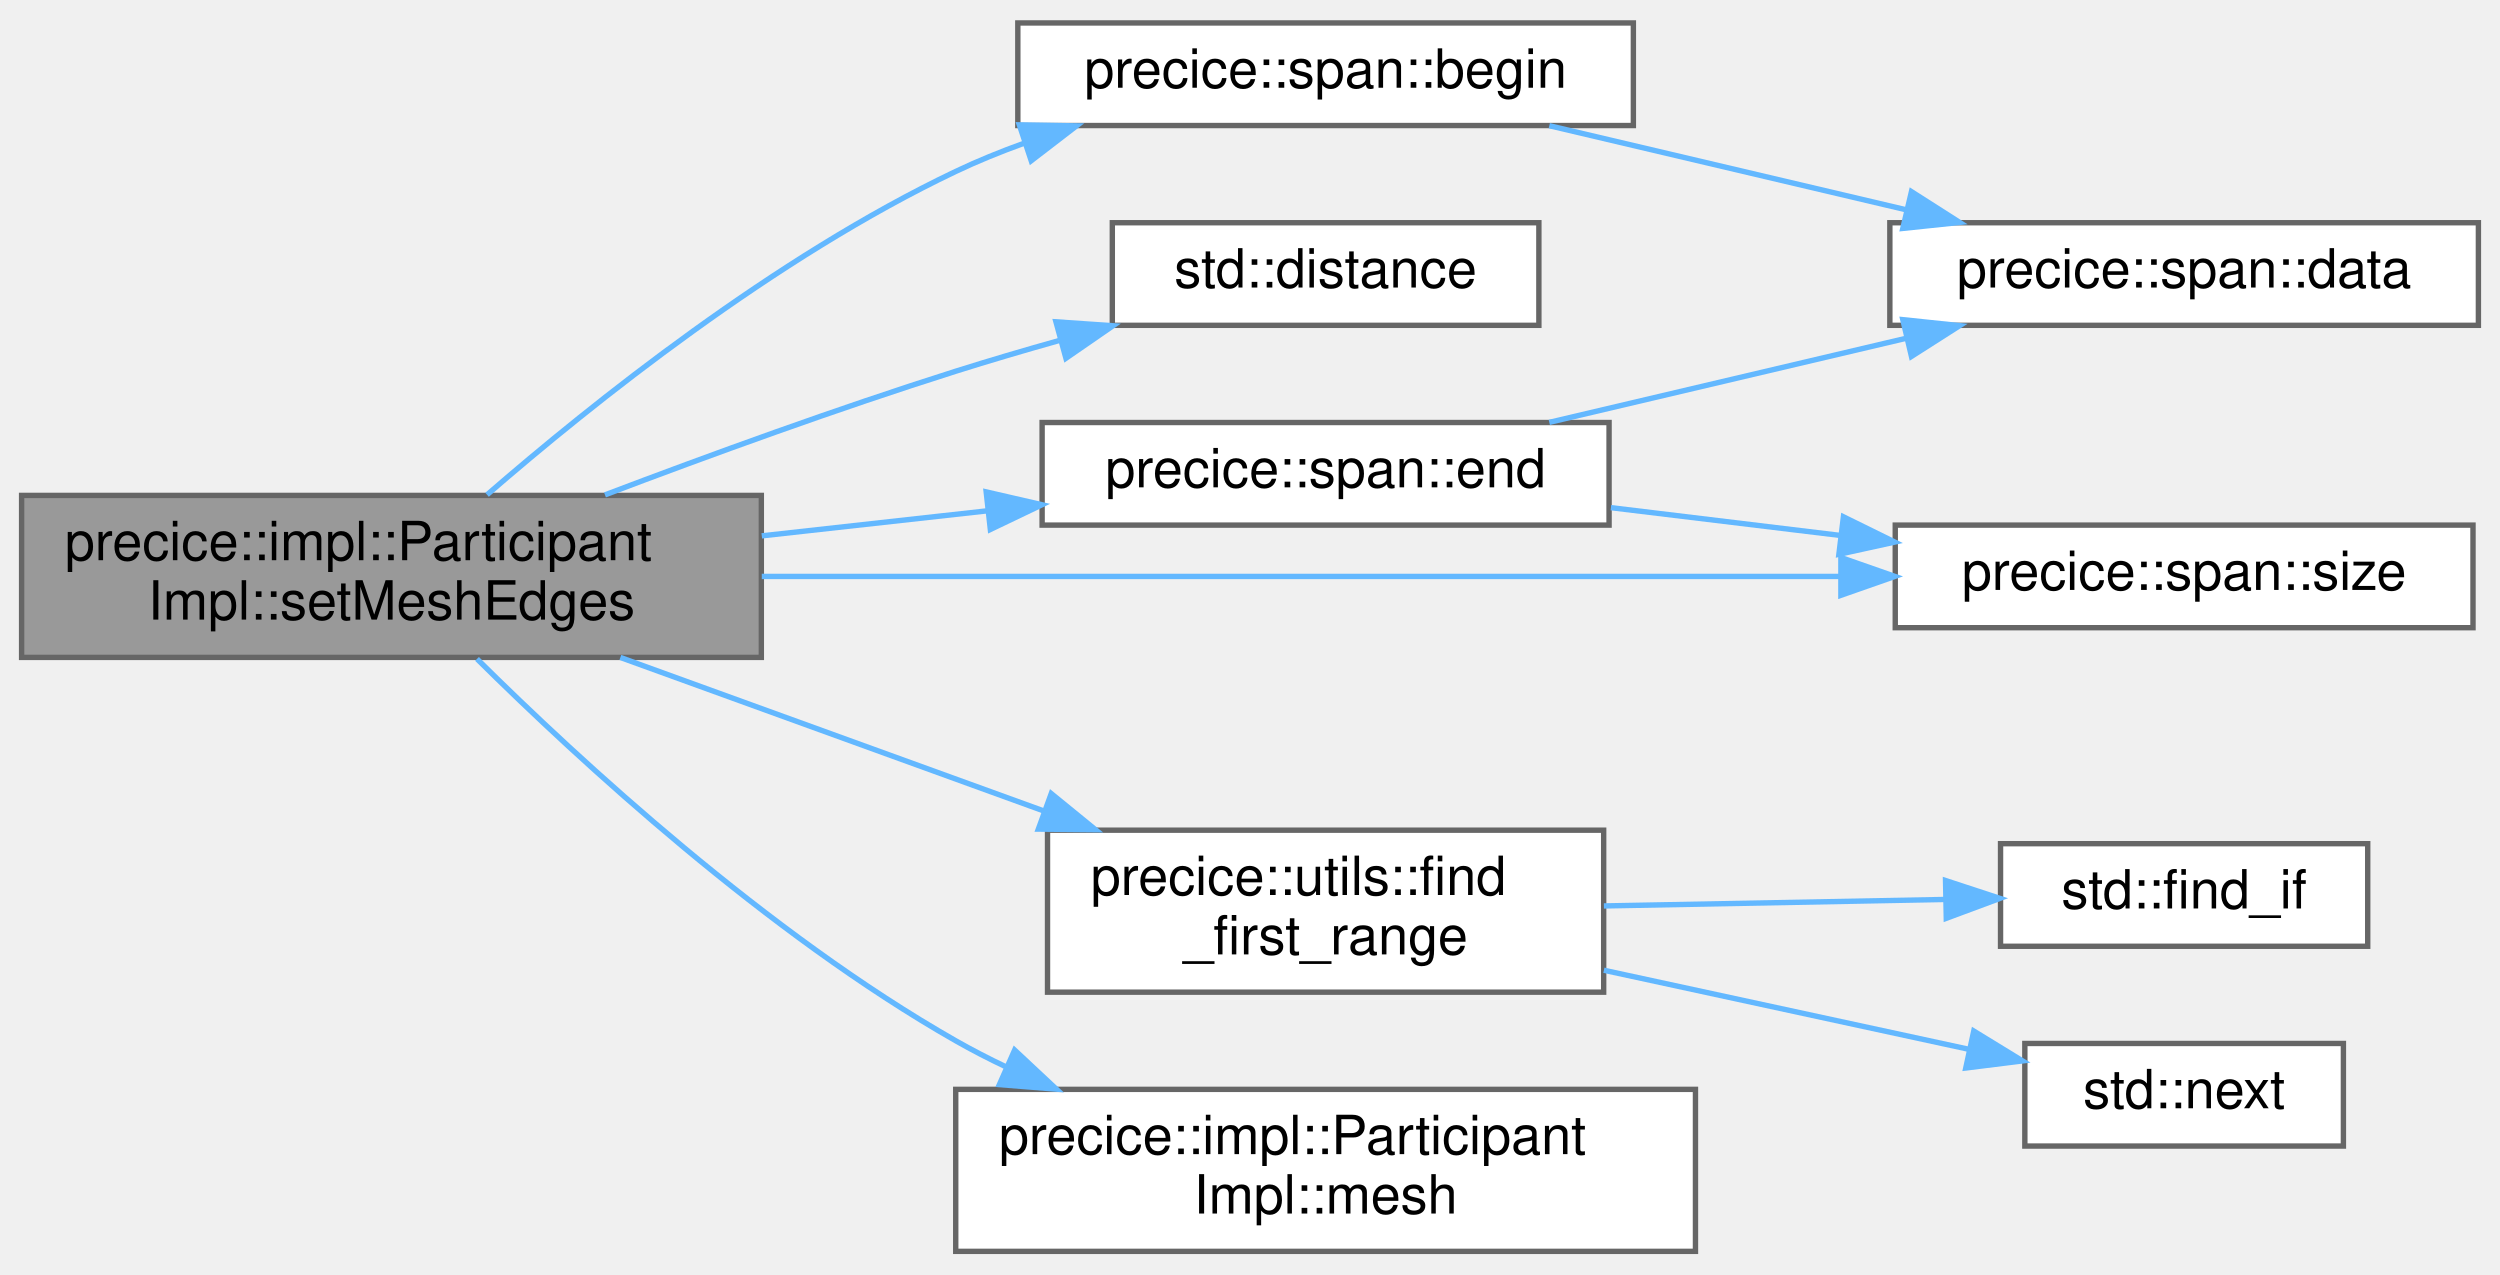
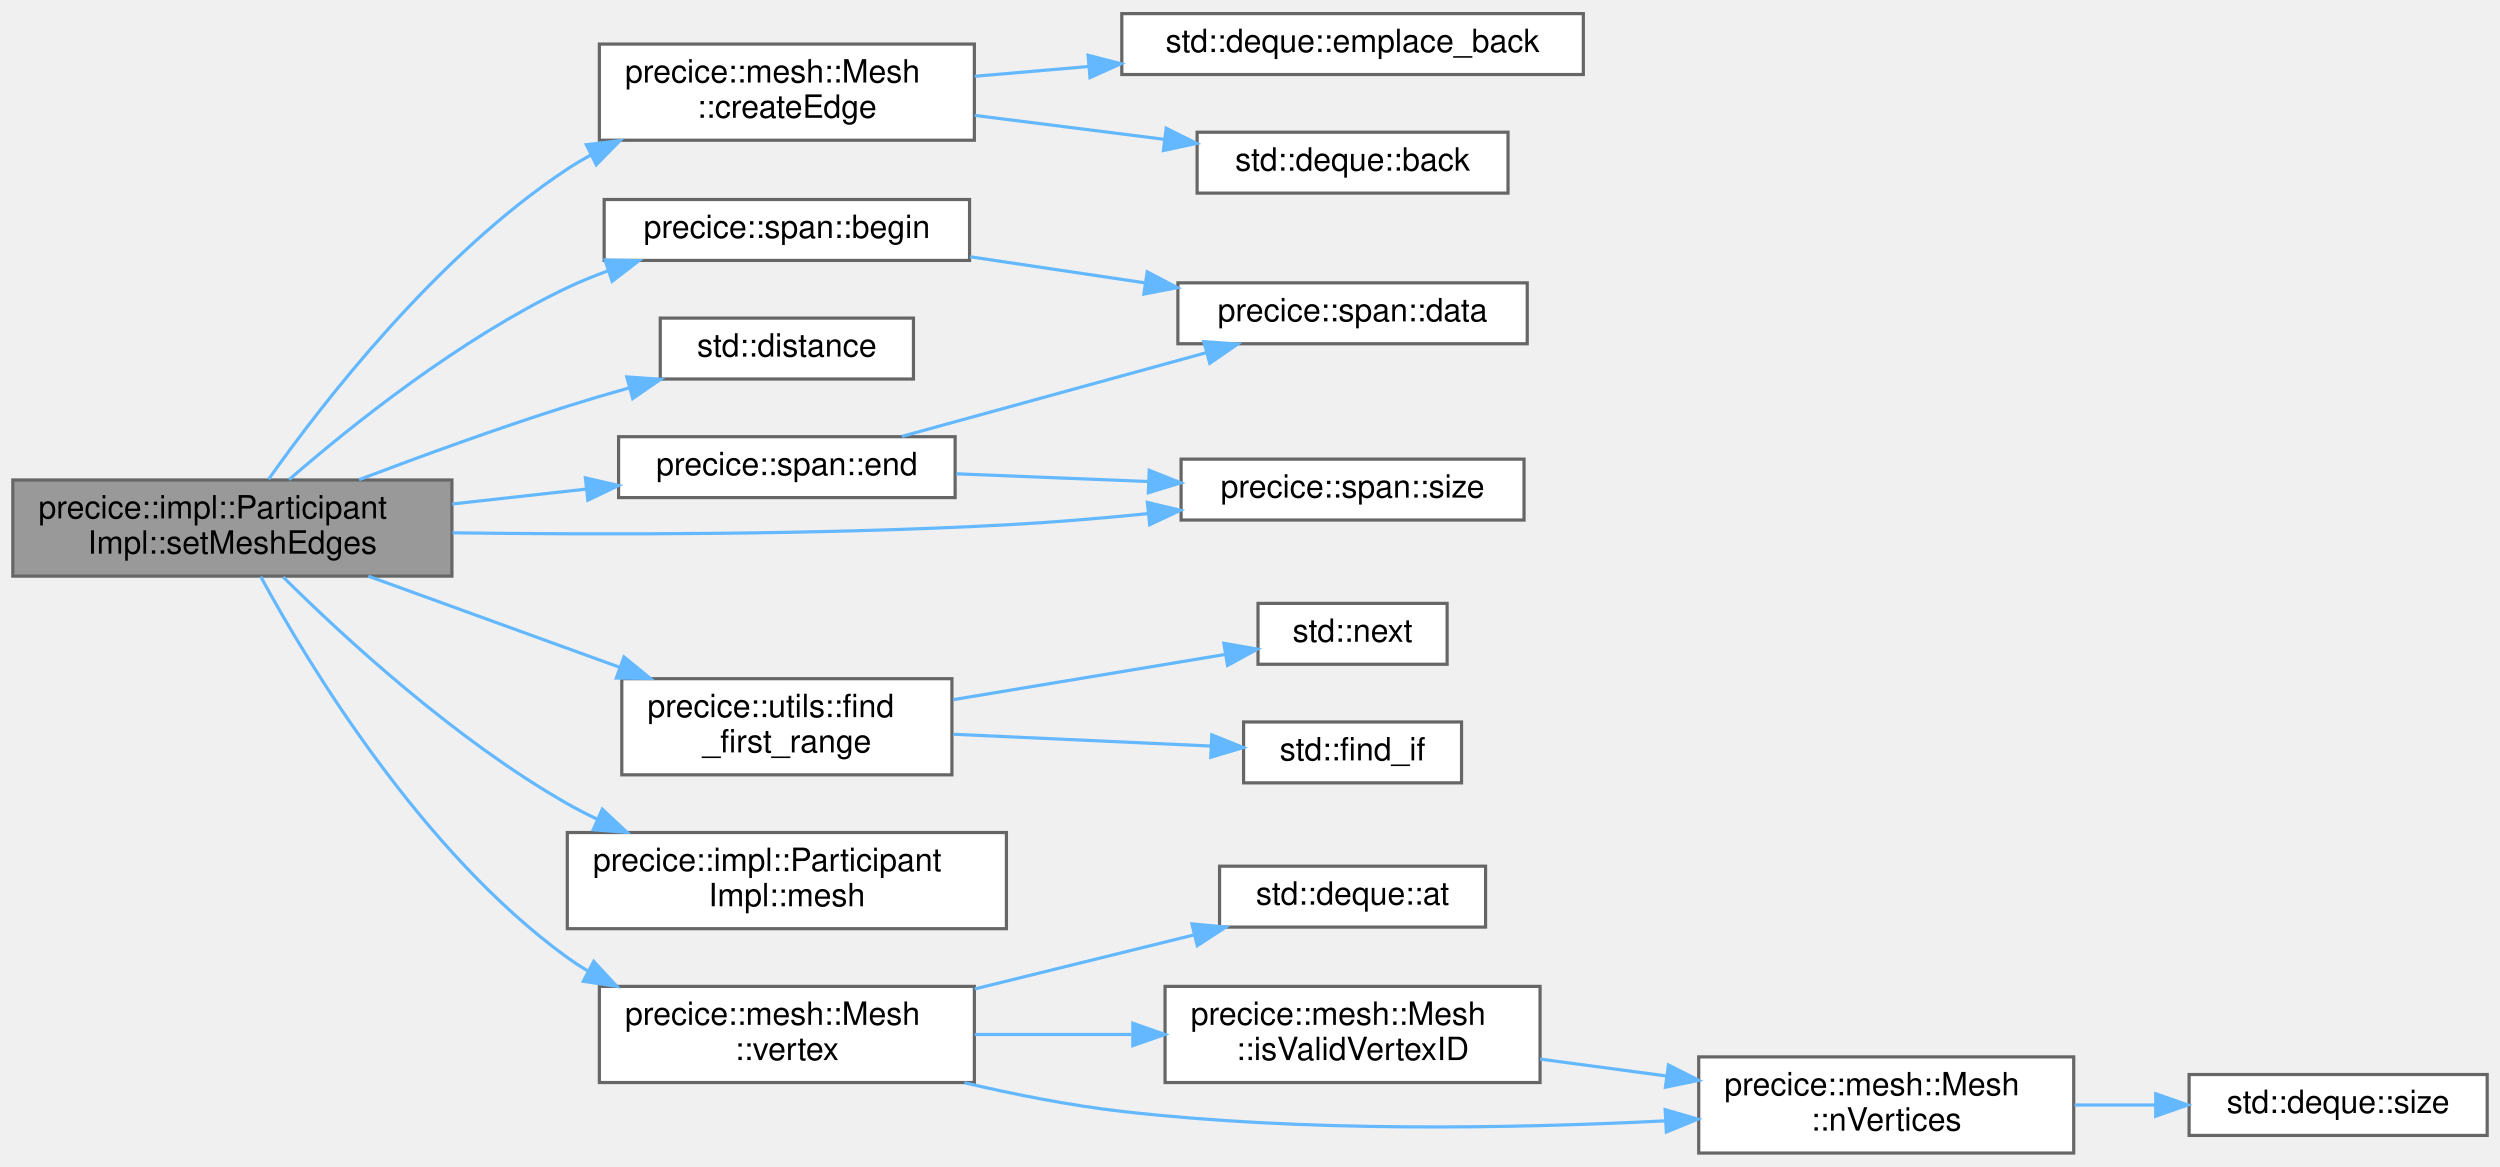
- <svg xmlns="http://www.w3.org/2000/svg" xmlns:xlink="http://www.w3.org/1999/xlink" width="463pt" height="236pt" viewBox="0.00 0.00 463.00 235.50">
-   <g id="graph0" class="graph" transform="scale(1 1) rotate(0) translate(4 231.5)">
+ <svg xmlns="http://www.w3.org/2000/svg" xmlns:xlink="http://www.w3.org/1999/xlink" width="780pt" height="364pt" viewBox="0.00 0.00 780.00 363.50">
+   <g id="graph0" class="graph" transform="scale(1 1) rotate(0) translate(4 359.5)">
    <g id="Node000001" class="node">
      <g id="a_Node000001">
        <a xlink:title="Sets multiple mesh edges from vertex IDs.">
-           <polygon fill="#999999" stroke="#666666" points="137,-140 0,-140 0,-110 137,-110 137,-140" />
-           <text text-anchor="start" x="8" y="-128" font-family="Helvetica,sans-Serif" font-size="10.00">precice::impl::Participant</text>
-           <text text-anchor="middle" x="68.5" y="-117" font-family="Helvetica,sans-Serif" font-size="10.00">Impl::setMeshEdges</text>
+           <polygon fill="#999999" stroke="#666666" points="137,-210 0,-210 0,-180 137,-180 137,-210" />
+           <text text-anchor="start" x="8" y="-198" font-family="Helvetica,sans-Serif" font-size="10.00">precice::impl::Participant</text>
+           <text text-anchor="middle" x="68.5" y="-187" font-family="Helvetica,sans-Serif" font-size="10.00">Impl::setMeshEdges</text>
        </a>
      </g>
    </g>
    <g id="Node000002" class="node">
      <g id="a_Node000002">
        <a xlink:href="classprecice_1_1span.html#ab25ca07a93bfa334622507c2c22b1034" target="_top" xlink:title=" ">
-           <polygon fill="white" stroke="#666666" points="298.5,-227.5 184.5,-227.5 184.5,-208.5 298.5,-208.5 298.5,-227.5" />
-           <text text-anchor="middle" x="241.5" y="-215.5" font-family="Helvetica,sans-Serif" font-size="10.00">precice::span::begin</text>
+           <polygon fill="white" stroke="#666666" points="298.5,-297.5 184.5,-297.5 184.5,-278.5 298.5,-278.5 298.5,-297.5" />
+           <text text-anchor="middle" x="241.5" y="-285.5" font-family="Helvetica,sans-Serif" font-size="10.00">precice::span::begin</text>
        </a>
      </g>
    </g>
    <g id="edge1_Node000001_Node000002" class="edge">
      <g id="a_edge1_Node000001_Node000002">
        <a xlink:title=" ">
-           <path fill="none" stroke="#63b8ff" d="M86.2,-140.12C105.68,-157.02 139.53,-184.09 173,-200 177.05,-201.93 181.34,-203.67 185.72,-205.25" />
-           <polygon fill="#63b8ff" stroke="#63b8ff" points="184.78,-208.63 195.38,-208.44 186.98,-201.98 184.78,-208.63" />
+           <path fill="none" stroke="#63b8ff" d="M86.2,-210.12C105.68,-227.02 139.53,-254.09 173,-270 177.05,-271.93 181.34,-273.67 185.72,-275.25" />
+           <polygon fill="#63b8ff" stroke="#63b8ff" points="184.78,-278.63 195.38,-278.44 186.98,-271.98 184.78,-278.63" />
        </a>
      </g>
    </g>
    <g id="Node000004" class="node">
      <g id="a_Node000004">
-         <a target="_parent" xlink:href="http://en.cppreference.com/w/cpp/iterator/distance.html#" xlink:title=" ">
-           <polygon fill="white" stroke="#666666" points="281,-190.5 202,-190.5 202,-171.5 281,-171.5 281,-190.5" />
-           <text text-anchor="middle" x="241.5" y="-178.5" font-family="Helvetica,sans-Serif" font-size="10.00">std::distance</text>
+         <a xlink:href="classprecice_1_1mesh_1_1Mesh.html#ae05c5234aa9adc6f47a814622039c28e" target="_top" xlink:title="Creates and initializes an Edge object.">
+           <polygon fill="white" stroke="#666666" points="300,-346 183,-346 183,-316 300,-316 300,-346" />
+           <text text-anchor="start" x="191" y="-334" font-family="Helvetica,sans-Serif" font-size="10.00">precice::mesh::Mesh</text>
+           <text text-anchor="middle" x="241.5" y="-323" font-family="Helvetica,sans-Serif" font-size="10.00">::createEdge</text>
        </a>
      </g>
    </g>
    <g id="edge3_Node000001_Node000004" class="edge">
      <g id="a_edge3_Node000001_Node000004">
        <a xlink:title=" ">
-           <path fill="none" stroke="#63b8ff" d="M108.04,-140.1C127.39,-147.44 151.28,-156.13 173,-163 179.15,-164.94 185.65,-166.86 192.1,-168.67" />
-           <polygon fill="#63b8ff" stroke="#63b8ff" points="191.56,-172.15 202.13,-171.42 193.41,-165.4 191.56,-172.15" />
-         </a>
-       </g>
-     </g>
-     <g id="Node000005" class="node">
-       <g id="a_Node000005">
-         <a xlink:href="classprecice_1_1span.html#ab86c14ec7bc7475d3ddb21d400e93121" target="_top" xlink:title=" ">
-           <polygon fill="white" stroke="#666666" points="294,-153.5 189,-153.5 189,-134.5 294,-134.5 294,-153.5" />
-           <text text-anchor="middle" x="241.5" y="-141.5" font-family="Helvetica,sans-Serif" font-size="10.00">precice::span::end</text>
-         </a>
-       </g>
-     </g>
-     <g id="edge4_Node000001_Node000005" class="edge">
-       <g id="a_edge4_Node000001_Node000005">
-         <a xlink:title=" ">
-           <path fill="none" stroke="#63b8ff" d="M137.08,-132.51C150.85,-134.04 165.26,-135.64 178.8,-137.14" />
-           <polygon fill="#63b8ff" stroke="#63b8ff" points="178.64,-140.65 188.97,-138.27 179.41,-133.69 178.64,-140.65" />
-         </a>
-       </g>
-     </g>
-     <g id="Node000006" class="node">
-       <g id="a_Node000006">
-         <a xlink:href="classprecice_1_1span.html#ae91f5ed50b6cbf0d15382b8e3c2a9a04" target="_top" xlink:title=" ">
-           <polygon fill="white" stroke="#666666" points="454,-134.5 347,-134.5 347,-115.5 454,-115.5 454,-134.5" />
-           <text text-anchor="middle" x="400.5" y="-122.5" font-family="Helvetica,sans-Serif" font-size="10.00">precice::span::size</text>
-         </a>
-       </g>
-     </g>
-     <g id="edge11_Node000001_Node000006" class="edge">
-       <g id="a_edge11_Node000001_Node000006">
-         <a xlink:title=" ">
-           <path fill="none" stroke="#63b8ff" d="M137.08,-125C195.57,-125 279.51,-125 336.59,-125" />
-           <polygon fill="#63b8ff" stroke="#63b8ff" points="336.93,-128.5 346.93,-125 336.93,-121.5 336.93,-128.5" />
+           <path fill="none" stroke="#63b8ff" d="M79.81,-210.23C96.66,-234.05 132.34,-280.17 173,-307 175.38,-308.57 177.88,-310.06 180.46,-311.46" />
+           <polygon fill="#63b8ff" stroke="#63b8ff" points="178.93,-314.6 189.45,-315.88 182.03,-308.33 178.93,-314.6" />
        </a>
      </g>
    </g>
    <g id="Node000007" class="node">
      <g id="a_Node000007">
-         <a xlink:href="namespaceprecice_1_1utils.html#a636733f79c85ddfb3b2a7daab2a5ea34" target="_top" xlink:title="Finds the first range in [first, last[ that fulfills a predicate.">
-           <polygon fill="white" stroke="#666666" points="293,-78 190,-78 190,-48 293,-48 293,-78" />
-           <text text-anchor="start" x="198" y="-66" font-family="Helvetica,sans-Serif" font-size="10.00">precice::utils::find</text>
-           <text text-anchor="middle" x="241.5" y="-55" font-family="Helvetica,sans-Serif" font-size="10.00">_first_range</text>
-         </a>
-       </g>
-     </g>
-     <g id="edge7_Node000001_Node000007" class="edge">
-       <g id="a_edge7_Node000001_Node000007">
-         <a xlink:title=" ">
-           <path fill="none" stroke="#63b8ff" d="M110.89,-109.99C134.45,-101.45 164.17,-90.68 189.2,-81.6" />
-           <polygon fill="#63b8ff" stroke="#63b8ff" points="190.69,-84.78 198.89,-78.09 188.3,-78.2 190.69,-84.78" />
+         <a target="_parent" xlink:href="http://en.cppreference.com/w/cpp/iterator/distance.html#" xlink:title=" ">
+           <polygon fill="white" stroke="#666666" points="281,-260.5 202,-260.5 202,-241.5 281,-241.5 281,-260.5" />
+           <text text-anchor="middle" x="241.5" y="-248.5" font-family="Helvetica,sans-Serif" font-size="10.00">std::distance</text>
+         </a>
+       </g>
+     </g>
+     <g id="edge6_Node000001_Node000007" class="edge">
+       <g id="a_edge6_Node000001_Node000007">
+         <a xlink:title=" ">
+           <path fill="none" stroke="#63b8ff" d="M108.04,-210.1C127.39,-217.44 151.28,-226.13 173,-233 179.15,-234.94 185.65,-236.86 192.1,-238.67" />
+           <polygon fill="#63b8ff" stroke="#63b8ff" points="191.56,-242.15 202.13,-241.42 193.41,-235.4 191.56,-242.15" />
+         </a>
+       </g>
+     </g>
+     <g id="Node000008" class="node">
+       <g id="a_Node000008">
+         <a xlink:href="classprecice_1_1span.html#ab86c14ec7bc7475d3ddb21d400e93121" target="_top" xlink:title=" ">
+           <polygon fill="white" stroke="#666666" points="294,-223.5 189,-223.5 189,-204.5 294,-204.5 294,-223.5" />
+           <text text-anchor="middle" x="241.5" y="-211.5" font-family="Helvetica,sans-Serif" font-size="10.00">precice::span::end</text>
+         </a>
+       </g>
+     </g>
+     <g id="edge7_Node000001_Node000008" class="edge">
+       <g id="a_edge7_Node000001_Node000008">
+         <a xlink:title=" ">
+           <path fill="none" stroke="#63b8ff" d="M137.08,-202.51C150.85,-204.04 165.26,-205.64 178.8,-207.14" />
+           <polygon fill="#63b8ff" stroke="#63b8ff" points="178.64,-210.65 188.97,-208.27 179.41,-203.69 178.64,-210.65" />
+         </a>
+       </g>
+     </g>
+     <g id="Node000009" class="node">
+       <g id="a_Node000009">
+         <a xlink:href="classprecice_1_1span.html#ae91f5ed50b6cbf0d15382b8e3c2a9a04" target="_top" xlink:title=" ">
+           <polygon fill="white" stroke="#666666" points="471.5,-216.5 364.5,-216.5 364.5,-197.5 471.5,-197.5 471.5,-216.5" />
+           <text text-anchor="middle" x="418" y="-204.5" font-family="Helvetica,sans-Serif" font-size="10.00">precice::span::size</text>
+         </a>
+       </g>
+     </g>
+     <g id="edge14_Node000001_Node000009" class="edge">
+       <g id="a_edge14_Node000001_Node000009">
+         <a xlink:title=" ">
+           <path fill="none" stroke="#63b8ff" d="M137.19,-193.51C185.41,-192.88 251.73,-192.89 310,-196 324.26,-196.76 339.54,-198.05 353.96,-199.48" />
+           <polygon fill="#63b8ff" stroke="#63b8ff" points="353.98,-203 364.29,-200.54 354.7,-196.04 353.98,-203" />
        </a>
      </g>
    </g>
    <g id="Node000010" class="node">
      <g id="a_Node000010">
-         <a xlink:href="classprecice_1_1impl_1_1ParticipantImpl.html#ada2527840695cfb6486a76a0938b6b82" target="_top" xlink:title="Allows to access a registered mesh.">
-           <polygon fill="white" stroke="#666666" points="310,-30 173,-30 173,0 310,0 310,-30" />
-           <text text-anchor="start" x="181" y="-18" font-family="Helvetica,sans-Serif" font-size="10.00">precice::impl::Participant</text>
-           <text text-anchor="middle" x="241.5" y="-7" font-family="Helvetica,sans-Serif" font-size="10.00">Impl::mesh</text>
+         <a xlink:href="namespaceprecice_1_1utils.html#a636733f79c85ddfb3b2a7daab2a5ea34" target="_top" xlink:title="Finds the first range in [first, last[ that fulfills a predicate.">
+           <polygon fill="white" stroke="#666666" points="293,-148 190,-148 190,-118 293,-118 293,-148" />
+           <text text-anchor="start" x="198" y="-136" font-family="Helvetica,sans-Serif" font-size="10.00">precice::utils::find</text>
+           <text text-anchor="middle" x="241.5" y="-125" font-family="Helvetica,sans-Serif" font-size="10.00">_first_range</text>
        </a>
      </g>
    </g>
    <g id="edge10_Node000001_Node000010" class="edge">
      <g id="a_edge10_Node000001_Node000010">
        <a xlink:title=" ">
-           <path fill="none" stroke="#63b8ff" d="M84.34,-109.72C103.36,-90.87 138.08,-58.88 173,-39 176.01,-37.29 179.16,-35.66 182.39,-34.13" />
-           <polygon fill="#63b8ff" stroke="#63b8ff" points="183.91,-37.28 191.65,-30.04 181.08,-30.88 183.91,-37.28" />
+           <path fill="none" stroke="#63b8ff" d="M110.89,-179.99C134.45,-171.45 164.17,-160.68 189.2,-151.6" />
+           <polygon fill="#63b8ff" stroke="#63b8ff" points="190.69,-154.78 198.89,-148.09 188.3,-148.2 190.69,-154.78" />
+         </a>
+       </g>
+     </g>
+     <g id="Node000013" class="node">
+       <g id="a_Node000013">
+         <a xlink:href="classprecice_1_1impl_1_1ParticipantImpl.html#ada2527840695cfb6486a76a0938b6b82" target="_top" xlink:title="Allows to access a registered mesh.">
+           <polygon fill="white" stroke="#666666" points="310,-100 173,-100 173,-70 310,-70 310,-100" />
+           <text text-anchor="start" x="181" y="-88" font-family="Helvetica,sans-Serif" font-size="10.00">precice::impl::Participant</text>
+           <text text-anchor="middle" x="241.5" y="-77" font-family="Helvetica,sans-Serif" font-size="10.00">Impl::mesh</text>
+         </a>
+       </g>
+     </g>
+     <g id="edge13_Node000001_Node000013" class="edge">
+       <g id="a_edge13_Node000001_Node000013">
+         <a xlink:title=" ">
+           <path fill="none" stroke="#63b8ff" d="M84.34,-179.72C103.36,-160.87 138.08,-128.88 173,-109 176.01,-107.29 179.16,-105.66 182.39,-104.13" />
+           <polygon fill="#63b8ff" stroke="#63b8ff" points="183.91,-107.28 191.65,-100.04 181.08,-100.88 183.91,-107.28" />
+         </a>
+       </g>
+     </g>
+     <g id="Node000014" class="node">
+       <g id="a_Node000014">
+         <a xlink:href="classprecice_1_1mesh_1_1Mesh.html#a61d536967e403c9c2c4dfa33ddc8a044" target="_top" xlink:title="Mutable access to a vertex by VertexID.">
+           <polygon fill="white" stroke="#666666" points="300,-52 183,-52 183,-22 300,-22 300,-52" />
+           <text text-anchor="start" x="191" y="-40" font-family="Helvetica,sans-Serif" font-size="10.00">precice::mesh::Mesh</text>
+           <text text-anchor="middle" x="241.5" y="-29" font-family="Helvetica,sans-Serif" font-size="10.00">::vertex</text>
+         </a>
+       </g>
+     </g>
+     <g id="edge15_Node000001_Node000014" class="edge">
+       <g id="a_edge15_Node000001_Node000014">
+         <a xlink:title=" ">
+           <path fill="none" stroke="#63b8ff" d="M77.34,-179.84C92.3,-152.33 127.55,-93.96 173,-61 175.07,-59.5 177.24,-58.08 179.49,-56.75" />
+           <polygon fill="#63b8ff" stroke="#63b8ff" points="181.25,-59.78 188.45,-52.01 177.98,-53.59 181.25,-59.78" />
        </a>
      </g>
    </g>
    <g id="Node000003" class="node">
      <g id="a_Node000003">
        <a xlink:href="classprecice_1_1span.html#a38fb4273ab189e44dfb475c17e063a9a" target="_top" xlink:title=" ">
-           <polygon fill="white" stroke="#666666" points="455,-190.5 346,-190.5 346,-171.5 455,-171.5 455,-190.5" />
-           <text text-anchor="middle" x="400.5" y="-178.5" font-family="Helvetica,sans-Serif" font-size="10.00">precice::span::data</text>
+           <polygon fill="white" stroke="#666666" points="472.5,-271.5 363.5,-271.5 363.5,-252.5 472.5,-252.5 472.5,-271.5" />
+           <text text-anchor="middle" x="418" y="-259.5" font-family="Helvetica,sans-Serif" font-size="10.00">precice::span::data</text>
        </a>
      </g>
    </g>
    <g id="edge2_Node000002_Node000003" class="edge">
      <g id="a_edge2_Node000002_Node000003">
        <a xlink:title=" ">
-           <path fill="none" stroke="#63b8ff" d="M282.93,-208.47C303.09,-203.72 327.67,-197.93 349.05,-192.89" />
-           <polygon fill="#63b8ff" stroke="#63b8ff" points="350,-196.26 358.93,-190.56 348.4,-189.45 350,-196.26" />
-         </a>
-       </g>
-     </g>
-     <g id="edge5_Node000005_Node000003" class="edge">
-       <g id="a_edge5_Node000005_Node000003">
-         <a xlink:title=" ">
-           <path fill="none" stroke="#63b8ff" d="M282.93,-153.53C303.09,-158.28 327.67,-164.07 349.05,-169.11" />
-           <polygon fill="#63b8ff" stroke="#63b8ff" points="348.4,-172.55 358.93,-171.44 350,-165.74 348.4,-172.55" />
-         </a>
-       </g>
-     </g>
-     <g id="edge6_Node000005_Node000006" class="edge">
-       <g id="a_edge6_Node000005_Node000006">
-         <a xlink:title=" ">
-           <path fill="none" stroke="#63b8ff" d="M294.34,-137.73C307.93,-136.08 322.72,-134.29 336.8,-132.59" />
-           <polygon fill="#63b8ff" stroke="#63b8ff" points="337.4,-136.04 346.91,-131.36 336.56,-129.09 337.4,-136.04" />
-         </a>
-       </g>
-     </g>
-     <g id="Node000008" class="node">
-       <g id="a_Node000008">
+           <path fill="none" stroke="#63b8ff" d="M298.67,-279.63C316,-277.05 335.2,-274.19 353.01,-271.53" />
+           <polygon fill="#63b8ff" stroke="#63b8ff" points="353.93,-274.94 363.31,-270 352.9,-268.01 353.93,-274.94" />
+         </a>
+       </g>
+     </g>
+     <g id="Node000005" class="node">
+       <g id="a_Node000005">
+         <a target="_parent" xlink:href="http://en.cppreference.com/w/cpp/container/deque/back.html#" xlink:title=" ">
+           <polygon fill="white" stroke="#666666" points="466.5,-318.5 369.5,-318.5 369.5,-299.5 466.5,-299.5 466.5,-318.5" />
+           <text text-anchor="middle" x="418" y="-306.5" font-family="Helvetica,sans-Serif" font-size="10.00">std::deque::back</text>
+         </a>
+       </g>
+     </g>
+     <g id="edge4_Node000004_Node000005" class="edge">
+       <g id="a_edge4_Node000004_Node000005">
+         <a xlink:title=" ">
+           <path fill="none" stroke="#63b8ff" d="M300.12,-323.74C319.14,-321.34 340.29,-318.67 359.31,-316.27" />
+           <polygon fill="#63b8ff" stroke="#63b8ff" points="359.85,-319.73 369.34,-315.01 358.98,-312.79 359.85,-319.73" />
+         </a>
+       </g>
+     </g>
+     <g id="Node000006" class="node">
+       <g id="a_Node000006">
+         <a target="_parent" xlink:href="http://en.cppreference.com/w/cpp/container/deque/emplace_back.html#" xlink:title=" ">
+           <polygon fill="white" stroke="#666666" points="490,-355.5 346,-355.5 346,-336.5 490,-336.5 490,-355.5" />
+           <text text-anchor="middle" x="418" y="-343.5" font-family="Helvetica,sans-Serif" font-size="10.00">std::deque::emplace_back</text>
+         </a>
+       </g>
+     </g>
+     <g id="edge5_Node000004_Node000006" class="edge">
+       <g id="a_edge5_Node000004_Node000006">
+         <a xlink:title=" ">
+           <path fill="none" stroke="#63b8ff" d="M300.12,-335.95C311.52,-336.93 323.69,-337.98 335.7,-339.01" />
+           <polygon fill="#63b8ff" stroke="#63b8ff" points="335.48,-342.51 345.74,-339.87 336.08,-335.53 335.48,-342.51" />
+         </a>
+       </g>
+     </g>
+     <g id="edge8_Node000008_Node000003" class="edge">
+       <g id="a_edge8_Node000008_Node000003">
+         <a xlink:title=" ">
+           <path fill="none" stroke="#63b8ff" d="M277.39,-223.6C304.74,-231.12 342.97,-241.64 372.51,-249.76" />
+           <polygon fill="#63b8ff" stroke="#63b8ff" points="371.6,-253.14 382.17,-252.42 373.45,-246.39 371.6,-253.14" />
+         </a>
+       </g>
+     </g>
+     <g id="edge9_Node000008_Node000009" class="edge">
+       <g id="a_edge9_Node000008_Node000009">
+         <a xlink:title=" ">
+           <path fill="none" stroke="#63b8ff" d="M294.38,-211.92C313.2,-211.16 334.67,-210.3 354.32,-209.51" />
+           <polygon fill="#63b8ff" stroke="#63b8ff" points="354.56,-213.01 364.41,-209.11 354.28,-206.01 354.56,-213.01" />
+         </a>
+       </g>
+     </g>
+     <g id="Node000011" class="node">
+       <g id="a_Node000011">
        <a target="_parent" xlink:href="http://en.cppreference.com/w/cpp/algorithm/find.html#" xlink:title=" ">
-           <polygon fill="white" stroke="#666666" points="434.5,-75.5 366.5,-75.5 366.5,-56.5 434.5,-56.5 434.5,-75.5" />
-           <text text-anchor="middle" x="400.5" y="-63.5" font-family="Helvetica,sans-Serif" font-size="10.00">std::find_if</text>
-         </a>
-       </g>
-     </g>
-     <g id="edge8_Node000007_Node000008" class="edge">
-       <g id="a_edge8_Node000007_Node000008">
-         <a xlink:title=" ">
-           <path fill="none" stroke="#63b8ff" d="M293.04,-63.97C313.4,-64.35 336.66,-64.8 356.22,-65.17" />
-           <polygon fill="#63b8ff" stroke="#63b8ff" points="356.31,-68.68 366.38,-65.37 356.45,-61.68 356.31,-68.68" />
-         </a>
-       </g>
-     </g>
-     <g id="Node000009" class="node">
-       <g id="a_Node000009">
+           <polygon fill="white" stroke="#666666" points="452,-134.5 384,-134.5 384,-115.5 452,-115.5 452,-134.5" />
+           <text text-anchor="middle" x="418" y="-122.5" font-family="Helvetica,sans-Serif" font-size="10.00">std::find_if</text>
+         </a>
+       </g>
+     </g>
+     <g id="edge11_Node000010_Node000011" class="edge">
+       <g id="a_edge11_Node000010_Node000011">
+         <a xlink:title=" ">
+           <path fill="none" stroke="#63b8ff" d="M293.44,-130.66C318.97,-129.49 349.54,-128.09 373.89,-126.98" />
+           <polygon fill="#63b8ff" stroke="#63b8ff" points="374.08,-130.47 383.91,-126.52 373.76,-123.48 374.08,-130.47" />
+         </a>
+       </g>
+     </g>
+     <g id="Node000012" class="node">
+       <g id="a_Node000012">
        <a target="_parent" xlink:href="http://en.cppreference.com/w/cpp/iterator/next.html#" xlink:title=" ">
-           <polygon fill="white" stroke="#666666" points="430,-38.5 371,-38.5 371,-19.5 430,-19.5 430,-38.5" />
-           <text text-anchor="middle" x="400.5" y="-26.5" font-family="Helvetica,sans-Serif" font-size="10.00">std::next</text>
-         </a>
-       </g>
-     </g>
-     <g id="edge9_Node000007_Node000009" class="edge">
-       <g id="a_edge9_Node000007_Node000009">
-         <a xlink:title=" ">
-           <path fill="none" stroke="#63b8ff" d="M293.04,-52.06C314.97,-47.31 340.25,-41.83 360.67,-37.41" />
-           <polygon fill="#63b8ff" stroke="#63b8ff" points="361.54,-40.8 370.57,-35.27 360.06,-33.96 361.54,-40.8" />
+           <polygon fill="white" stroke="#666666" points="447.5,-171.5 388.5,-171.5 388.5,-152.5 447.5,-152.5 447.5,-171.5" />
+           <text text-anchor="middle" x="418" y="-159.5" font-family="Helvetica,sans-Serif" font-size="10.00">std::next</text>
+         </a>
+       </g>
+     </g>
+     <g id="edge12_Node000010_Node000012" class="edge">
+       <g id="a_edge12_Node000010_Node000012">
+         <a xlink:title=" ">
+           <path fill="none" stroke="#63b8ff" d="M293.44,-141.47C320.46,-145.96 353.14,-151.39 378.1,-155.54" />
+           <polygon fill="#63b8ff" stroke="#63b8ff" points="377.85,-159.04 388.29,-157.23 379,-152.14 377.85,-159.04" />
+         </a>
+       </g>
+     </g>
+     <g id="Node000015" class="node">
+       <g id="a_Node000015">
+         <a target="_parent" xlink:href="http://en.cppreference.com/w/cpp/container/deque/at.html#" xlink:title=" ">
+           <polygon fill="white" stroke="#666666" points="459.5,-89.5 376.5,-89.5 376.5,-70.5 459.5,-70.5 459.5,-89.5" />
+           <text text-anchor="middle" x="418" y="-77.5" font-family="Helvetica,sans-Serif" font-size="10.00">std::deque::at</text>
+         </a>
+       </g>
+     </g>
+     <g id="edge16_Node000014_Node000015" class="edge">
+       <g id="a_edge16_Node000014_Node000015">
+         <a xlink:title=" ">
+           <path fill="none" stroke="#63b8ff" d="M300.12,-51.2C322.32,-56.67 347.42,-62.85 368.65,-68.09" />
+           <polygon fill="#63b8ff" stroke="#63b8ff" points="367.88,-71.5 378.42,-70.49 369.55,-64.7 367.88,-71.5" />
+         </a>
+       </g>
+     </g>
+     <g id="Node000016" class="node">
+       <g id="a_Node000016">
+         <a xlink:href="classprecice_1_1mesh_1_1Mesh.html#ac21407160a09623491d9f6364c0a7e43" target="_top" xlink:title="Returns true if the given vertexID is valid.">
+           <polygon fill="white" stroke="#666666" points="476.5,-52 359.5,-52 359.5,-22 476.5,-22 476.5,-52" />
+           <text text-anchor="start" x="367.5" y="-40" font-family="Helvetica,sans-Serif" font-size="10.00">precice::mesh::Mesh</text>
+           <text text-anchor="middle" x="418" y="-29" font-family="Helvetica,sans-Serif" font-size="10.00">::isValidVertexID</text>
+         </a>
+       </g>
+     </g>
+     <g id="edge17_Node000014_Node000016" class="edge">
+       <g id="a_edge17_Node000014_Node000016">
+         <a xlink:title=" ">
+           <path fill="none" stroke="#63b8ff" d="M300.12,-37C315.76,-37 332.83,-37 348.98,-37" />
+           <polygon fill="#63b8ff" stroke="#63b8ff" points="349.44,-40.5 359.44,-37 349.44,-33.5 349.44,-40.5" />
+         </a>
+       </g>
+     </g>
+     <g id="Node000017" class="node">
+       <g id="a_Node000017">
+         <a xlink:href="classprecice_1_1mesh_1_1Mesh.html#a4220c9b15bb1c3dbf5c00701851f8288" target="_top" xlink:title="Returns the number of vertices.">
+           <polygon fill="white" stroke="#666666" points="643,-30 526,-30 526,0 643,0 643,-30" />
+           <text text-anchor="start" x="534" y="-18" font-family="Helvetica,sans-Serif" font-size="10.00">precice::mesh::Mesh</text>
+           <text text-anchor="middle" x="584.5" y="-7" font-family="Helvetica,sans-Serif" font-size="10.00">::nVertices</text>
+         </a>
+       </g>
+     </g>
+     <g id="edge20_Node000014_Node000017" class="edge">
+       <g id="a_edge20_Node000014_Node000017">
+         <a xlink:title=" ">
+           <path fill="none" stroke="#63b8ff" d="M296.88,-21.94C312.6,-18.26 329.87,-14.85 346,-13 402.87,-6.49 467.89,-7.63 515.51,-10.04" />
+           <polygon fill="#63b8ff" stroke="#63b8ff" points="515.53,-13.54 525.7,-10.58 515.9,-6.55 515.53,-13.54" />
+         </a>
+       </g>
+     </g>
+     <g id="edge18_Node000016_Node000017" class="edge">
+       <g id="a_edge18_Node000016_Node000017">
+         <a xlink:title=" ">
+           <path fill="none" stroke="#63b8ff" d="M476.53,-29.31C489.31,-27.6 502.96,-25.77 516.08,-24.02" />
+           <polygon fill="#63b8ff" stroke="#63b8ff" points="516.55,-27.48 526,-22.69 515.62,-20.55 516.55,-27.48" />
+         </a>
+       </g>
+     </g>
+     <g id="Node000018" class="node">
+       <g id="a_Node000018">
+         <a target="_parent" xlink:href="http://en.cppreference.com/w/cpp/container/deque/size.html#" xlink:title=" ">
+           <polygon fill="white" stroke="#666666" points="772,-24.5 679,-24.5 679,-5.5 772,-5.5 772,-24.5" />
+           <text text-anchor="middle" x="725.5" y="-12.5" font-family="Helvetica,sans-Serif" font-size="10.00">std::deque::size</text>
+         </a>
+       </g>
+     </g>
+     <g id="edge19_Node000017_Node000018" class="edge">
+       <g id="a_edge19_Node000017_Node000018">
+         <a xlink:title=" ">
+           <path fill="none" stroke="#63b8ff" d="M643.24,-15C651.62,-15 660.23,-15 668.57,-15" />
+           <polygon fill="#63b8ff" stroke="#63b8ff" points="668.58,-18.5 678.58,-15 668.58,-11.5 668.58,-18.5" />
        </a>
      </g>
    </g>
  </g>
</svg>
